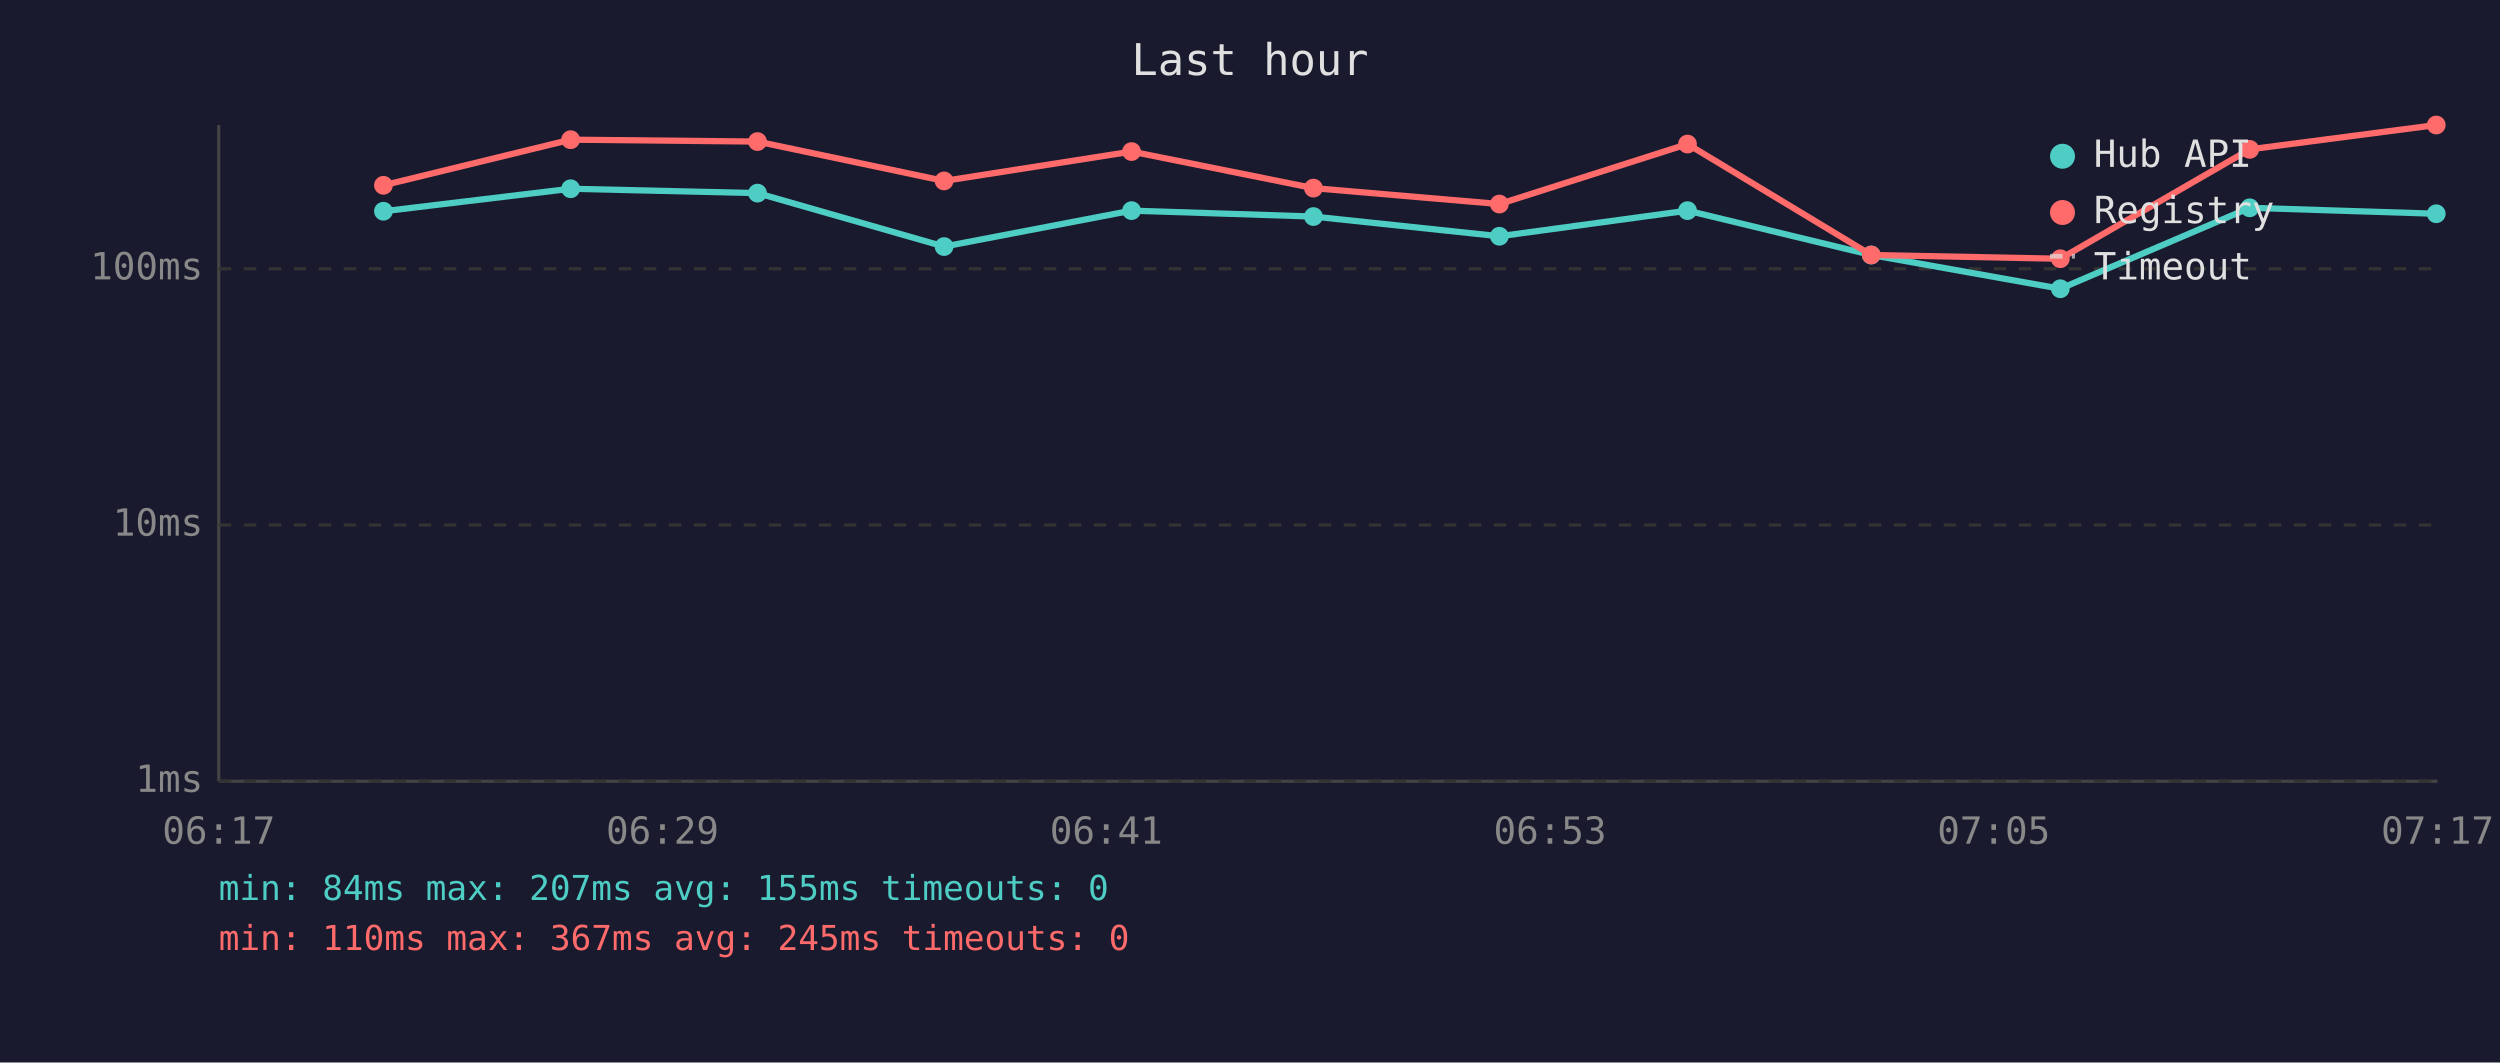
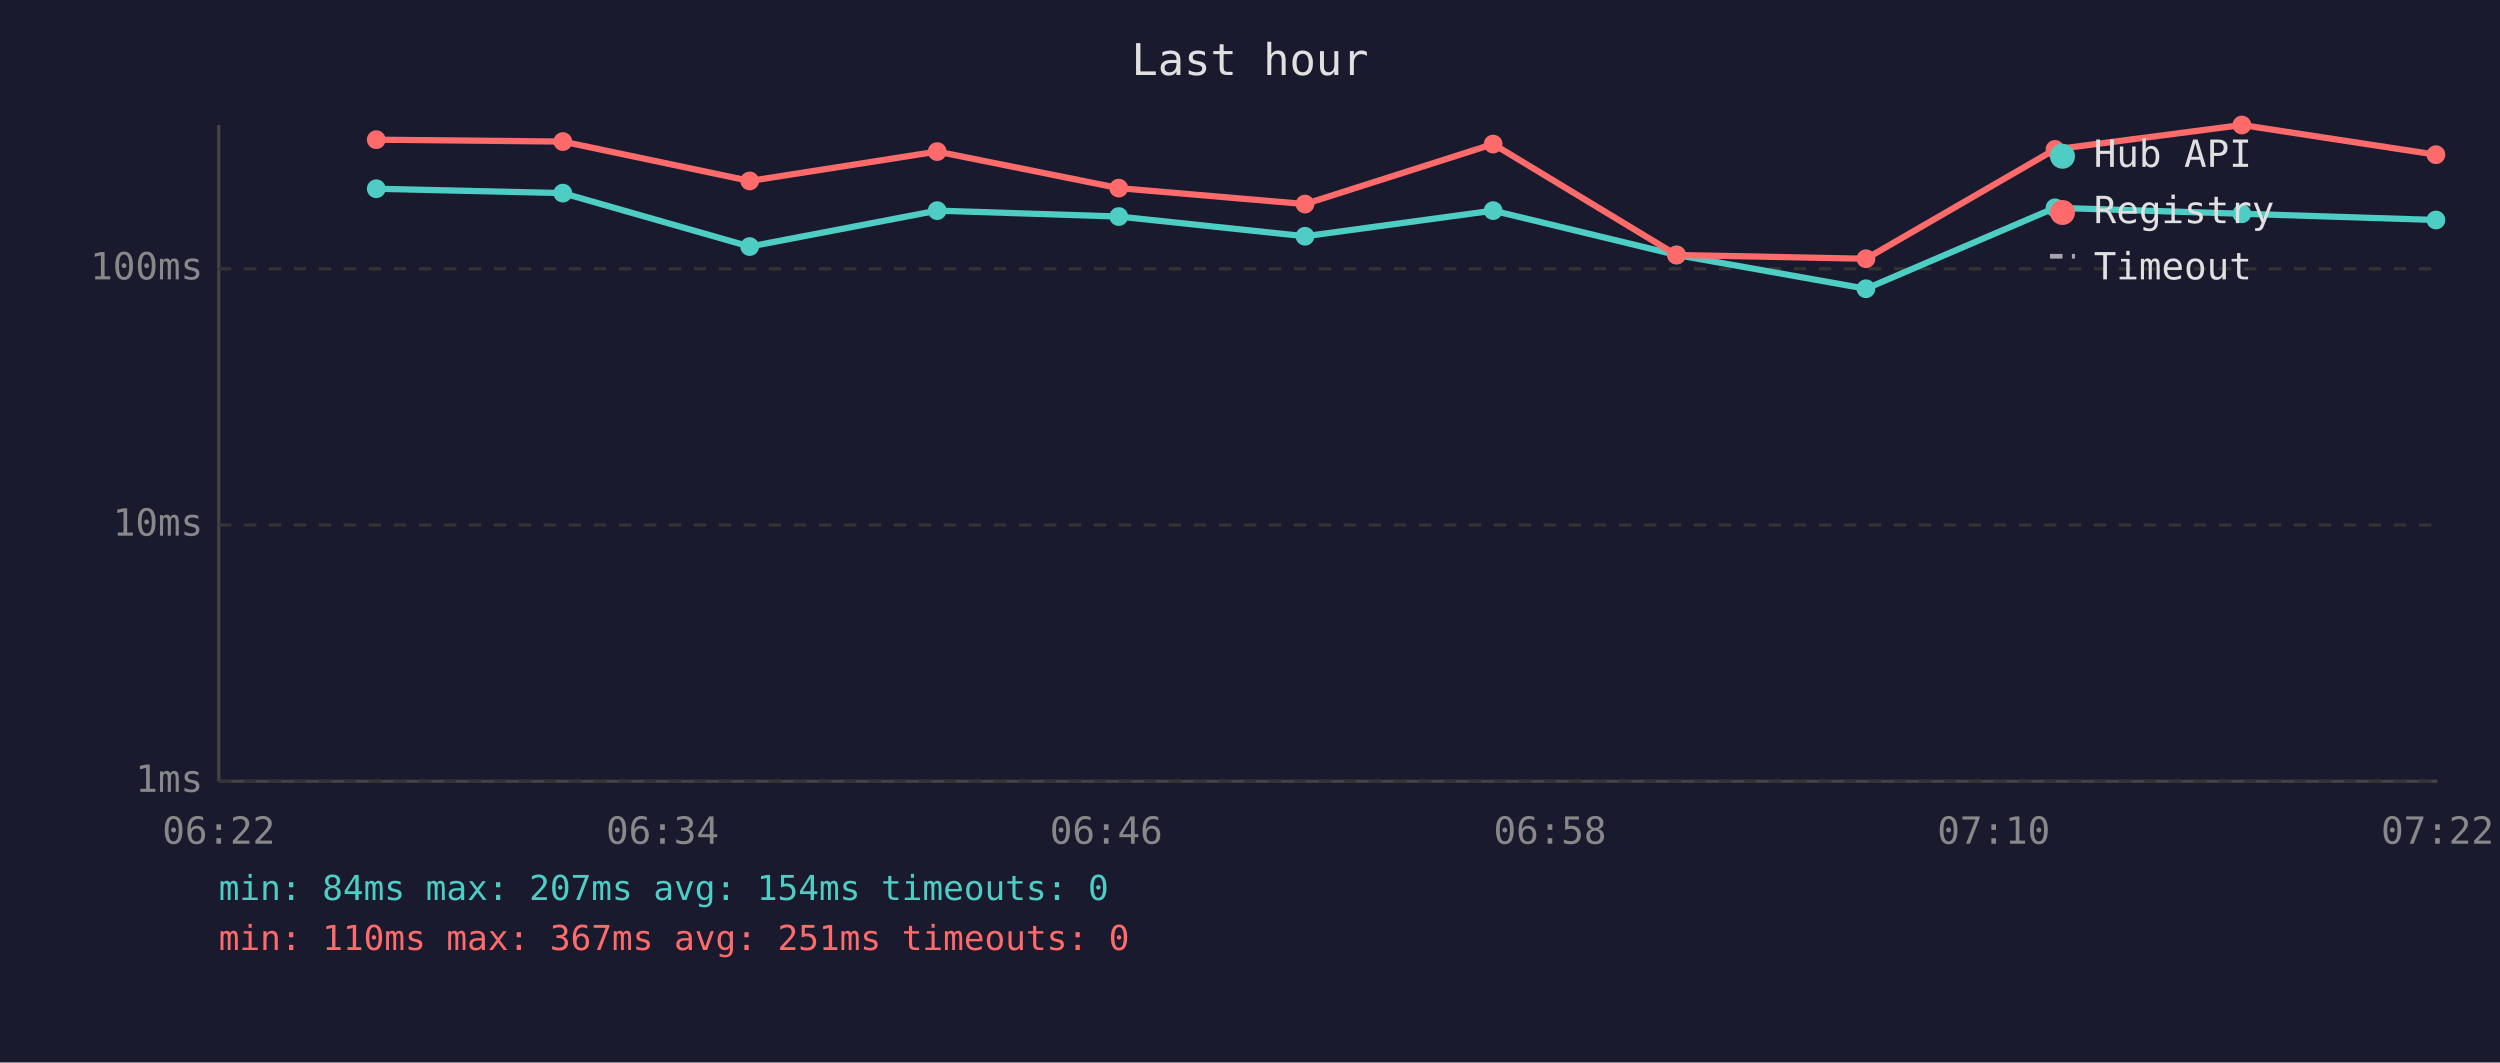
<svg xmlns="http://www.w3.org/2000/svg" viewBox="0 0 800 340" font-family="monospace" font-size="12">
  <rect width="800" height="340" fill="#1a1a2e" />
  <text x="400" y="24" fill="#e0e0e0" font-size="14" text-anchor="middle">Last hour</text>
  <line x1="70" y1="40" x2="70" y2="250" stroke="#444" stroke-width="1" />
  <line x1="70" y1="250" x2="780" y2="250" stroke="#444" stroke-width="1" />
  <line x1="70" y1="250" x2="780" y2="250" stroke="#333" stroke-width="1" stroke-dasharray="4" />
  <text x="65" y="250" fill="#888" text-anchor="end" dominant-baseline="middle">1ms</text>
  <line x1="70" y1="168" x2="780" y2="168" stroke="#333" stroke-width="1" stroke-dasharray="4" />
  <text x="65" y="168" fill="#888" text-anchor="end" dominant-baseline="middle">10ms</text>
  <line x1="70" y1="86" x2="780" y2="86" stroke="#333" stroke-width="1" stroke-dasharray="4" />
  <text x="65" y="86" fill="#888" text-anchor="end" dominant-baseline="middle">100ms</text>
-   <text x="70" y="270" fill="#888" text-anchor="middle">06:17</text>
-   <text x="212" y="270" fill="#888" text-anchor="middle">06:29</text>
-   <text x="354" y="270" fill="#888" text-anchor="middle">06:41</text>
-   <text x="496" y="270" fill="#888" text-anchor="middle">06:53</text>
-   <text x="638" y="270" fill="#888" text-anchor="middle">07:05</text>
-   <text x="780" y="270" fill="#888" text-anchor="middle">07:17</text>
-   <polyline points="122.7,67.6 182.6,60.4 242.4,61.8 302.1,78.9 362.1,67.4 420.3,69.3 479.8,75.6 540.0,67.4 598.8,81.6 659.3,92.4 719.9,66.5 779.6,68.4" fill="none" stroke="#4ecdc4" stroke-width="2" opacity="1" />
-   <circle cx="122.7" cy="67.6" r="3" fill="#4ecdc4" />
-   <circle cx="182.6" cy="60.4" r="3" fill="#4ecdc4" />
-   <circle cx="242.4" cy="61.8" r="3" fill="#4ecdc4" />
-   <circle cx="302.1" cy="78.9" r="3" fill="#4ecdc4" />
-   <circle cx="362.1" cy="67.4" r="3" fill="#4ecdc4" />
-   <circle cx="420.3" cy="69.3" r="3" fill="#4ecdc4" />
-   <circle cx="479.8" cy="75.6" r="3" fill="#4ecdc4" />
-   <circle cx="540.0" cy="67.4" r="3" fill="#4ecdc4" />
-   <circle cx="598.8" cy="81.6" r="3" fill="#4ecdc4" />
-   <circle cx="659.3" cy="92.4" r="3" fill="#4ecdc4" />
-   <circle cx="719.9" cy="66.5" r="3" fill="#4ecdc4" />
-   <circle cx="779.6" cy="68.4" r="3" fill="#4ecdc4" />
-   <polyline points="122.7,59.3 182.6,44.7 242.4,45.3 302.1,57.9 362.1,48.5 420.3,60.2 479.8,65.3 540.0,46.1 598.8,81.6 659.3,82.8 719.9,47.8 779.6,40.0" fill="none" stroke="#ff6b6b" stroke-width="2" opacity="1" />
-   <circle cx="122.7" cy="59.3" r="3" fill="#ff6b6b" />
-   <circle cx="182.6" cy="44.7" r="3" fill="#ff6b6b" />
-   <circle cx="242.4" cy="45.3" r="3" fill="#ff6b6b" />
-   <circle cx="302.1" cy="57.9" r="3" fill="#ff6b6b" />
-   <circle cx="362.1" cy="48.5" r="3" fill="#ff6b6b" />
-   <circle cx="420.3" cy="60.2" r="3" fill="#ff6b6b" />
-   <circle cx="479.8" cy="65.3" r="3" fill="#ff6b6b" />
-   <circle cx="540.0" cy="46.1" r="3" fill="#ff6b6b" />
-   <circle cx="598.8" cy="81.6" r="3" fill="#ff6b6b" />
-   <circle cx="659.3" cy="82.8" r="3" fill="#ff6b6b" />
-   <circle cx="719.9" cy="47.8" r="3" fill="#ff6b6b" />
-   <circle cx="779.6" cy="40.0" r="3" fill="#ff6b6b" />
+   <text x="70" y="270" fill="#888" text-anchor="middle">06:22</text>
+   <text x="212" y="270" fill="#888" text-anchor="middle">06:34</text>
+   <text x="354" y="270" fill="#888" text-anchor="middle">06:46</text>
+   <text x="496" y="270" fill="#888" text-anchor="middle">06:58</text>
+   <text x="638" y="270" fill="#888" text-anchor="middle">07:10</text>
+   <text x="780" y="270" fill="#888" text-anchor="middle">07:22</text>
+   <polyline points="120.4,60.4 180.1,61.8 239.9,78.9 299.9,67.4 358.0,69.3 417.6,75.6 477.8,67.4 536.5,81.6 597.1,92.4 657.6,66.5 717.4,68.4 779.5,70.4" fill="none" stroke="#4ecdc4" stroke-width="2" opacity="1" />
+   <circle cx="120.4" cy="60.4" r="3" fill="#4ecdc4" />
+   <circle cx="180.1" cy="61.8" r="3" fill="#4ecdc4" />
+   <circle cx="239.9" cy="78.9" r="3" fill="#4ecdc4" />
+   <circle cx="299.9" cy="67.4" r="3" fill="#4ecdc4" />
+   <circle cx="358.0" cy="69.3" r="3" fill="#4ecdc4" />
+   <circle cx="417.6" cy="75.6" r="3" fill="#4ecdc4" />
+   <circle cx="477.8" cy="67.4" r="3" fill="#4ecdc4" />
+   <circle cx="536.5" cy="81.6" r="3" fill="#4ecdc4" />
+   <circle cx="597.1" cy="92.4" r="3" fill="#4ecdc4" />
+   <circle cx="657.6" cy="66.5" r="3" fill="#4ecdc4" />
+   <circle cx="717.4" cy="68.4" r="3" fill="#4ecdc4" />
+   <circle cx="779.5" cy="70.4" r="3" fill="#4ecdc4" />
+   <polyline points="120.4,44.7 180.1,45.3 239.9,57.9 299.9,48.5 358.0,60.2 417.6,65.3 477.8,46.1 536.5,81.6 597.1,82.8 657.6,47.8 717.4,40.0 779.5,49.5" fill="none" stroke="#ff6b6b" stroke-width="2" opacity="1" />
+   <circle cx="120.4" cy="44.7" r="3" fill="#ff6b6b" />
+   <circle cx="180.1" cy="45.3" r="3" fill="#ff6b6b" />
+   <circle cx="239.9" cy="57.9" r="3" fill="#ff6b6b" />
+   <circle cx="299.9" cy="48.5" r="3" fill="#ff6b6b" />
+   <circle cx="358.0" cy="60.2" r="3" fill="#ff6b6b" />
+   <circle cx="417.6" cy="65.3" r="3" fill="#ff6b6b" />
+   <circle cx="477.8" cy="46.1" r="3" fill="#ff6b6b" />
+   <circle cx="536.5" cy="81.6" r="3" fill="#ff6b6b" />
+   <circle cx="597.1" cy="82.8" r="3" fill="#ff6b6b" />
+   <circle cx="657.6" cy="47.8" r="3" fill="#ff6b6b" />
+   <circle cx="717.4" cy="40.0" r="3" fill="#ff6b6b" />
+   <circle cx="779.5" cy="49.5" r="3" fill="#ff6b6b" />
  <circle cx="660" cy="50" r="4" fill="#4ecdc4" />
  <text x="670" y="50" fill="#e0e0e0" dominant-baseline="middle">Hub API</text>
  <circle cx="660" cy="68" r="4" fill="#ff6b6b" />
  <text x="670" y="68" fill="#e0e0e0" dominant-baseline="middle">Registry</text>
  <line x1="656" y1="82" x2="664" y2="82" stroke="#e0e0e0" stroke-width="1.5" stroke-dasharray="4,3" opacity="0.7" />
  <text x="670" y="86" fill="#e0e0e0" dominant-baseline="middle">Timeout</text>
-   <text x="70" y="288" fill="#4ecdc4" font-size="11">min: 84ms  max: 207ms  avg: 155ms  timeouts: 0</text>
-   <text x="70" y="304" fill="#ff6b6b" font-size="11">min: 110ms  max: 367ms  avg: 245ms  timeouts: 0</text>
+   <text x="70" y="288" fill="#4ecdc4" font-size="11">min: 84ms  max: 207ms  avg: 154ms  timeouts: 0</text>
+   <text x="70" y="304" fill="#ff6b6b" font-size="11">min: 110ms  max: 367ms  avg: 251ms  timeouts: 0</text>
</svg>
